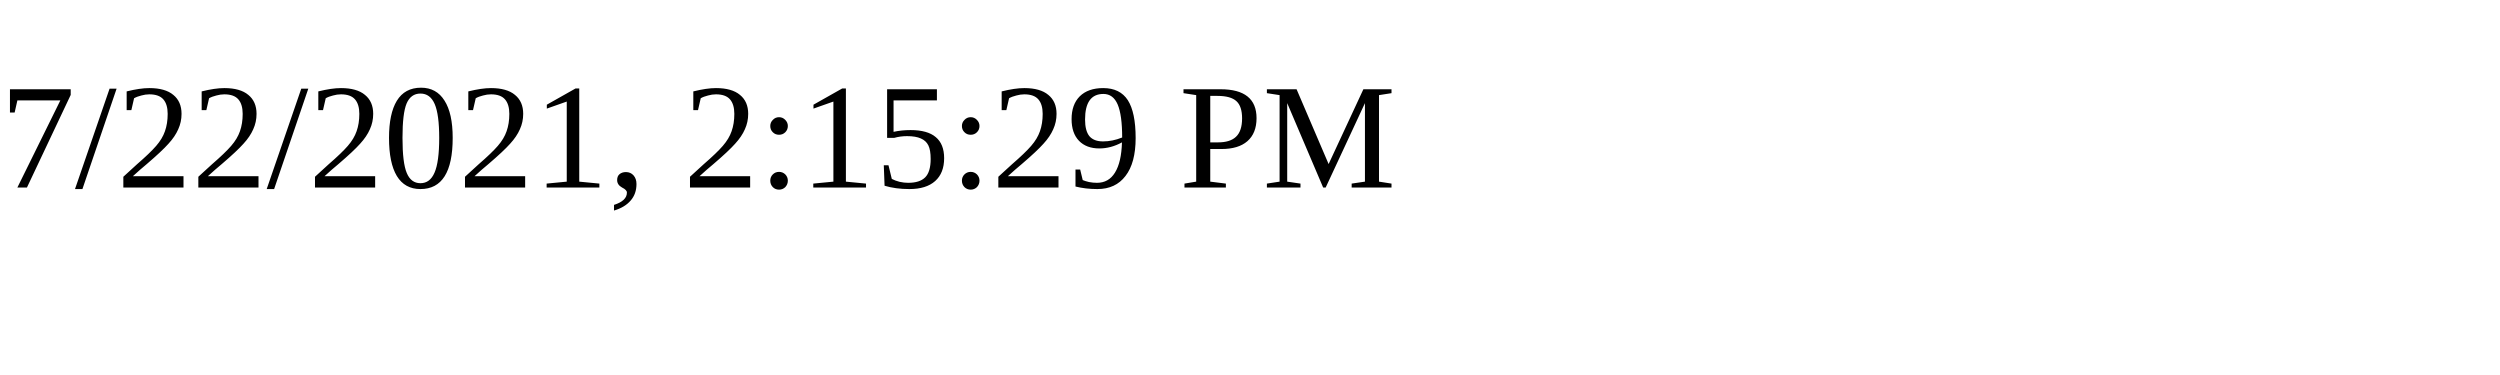
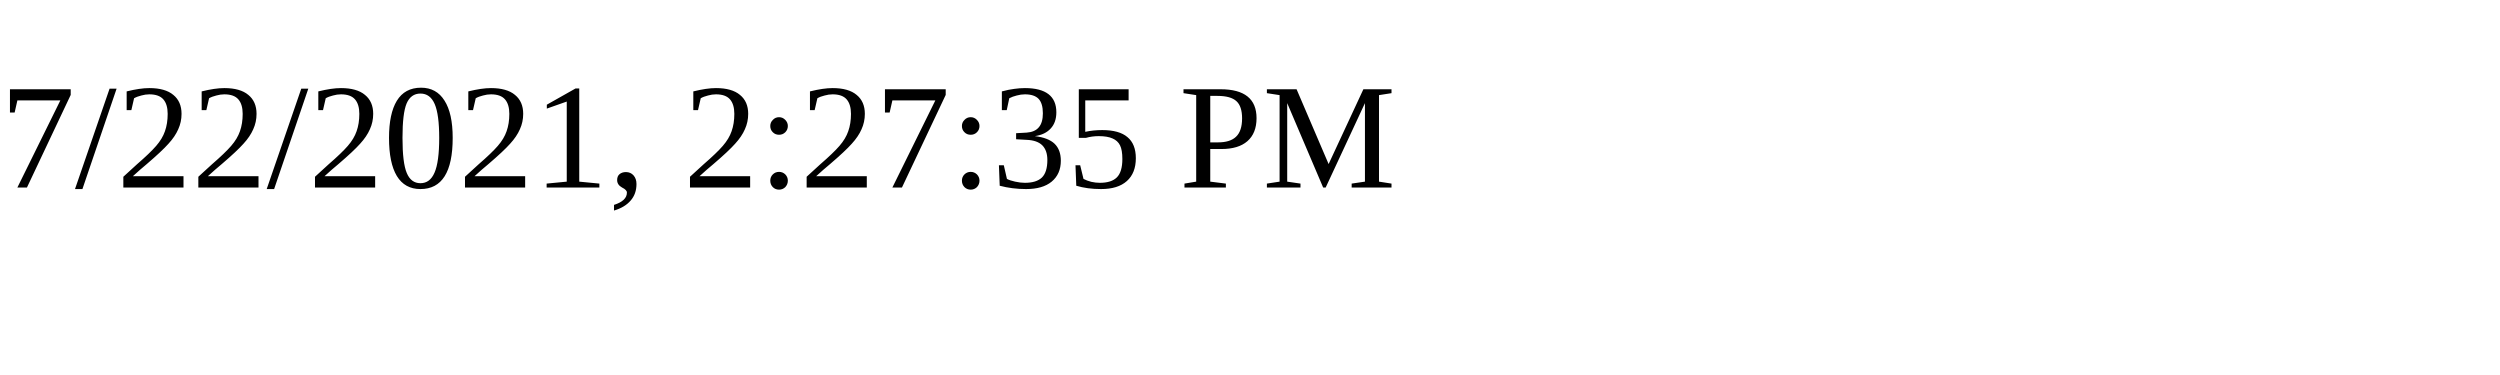
<svg xmlns="http://www.w3.org/2000/svg" height="30" width="200">
-   <text x="0" y="15">7/22/2021, 2:15:29 PM</text>
+   <text x="0" y="15">7/22/2021, 2:27:35 PM</text>
</svg>
